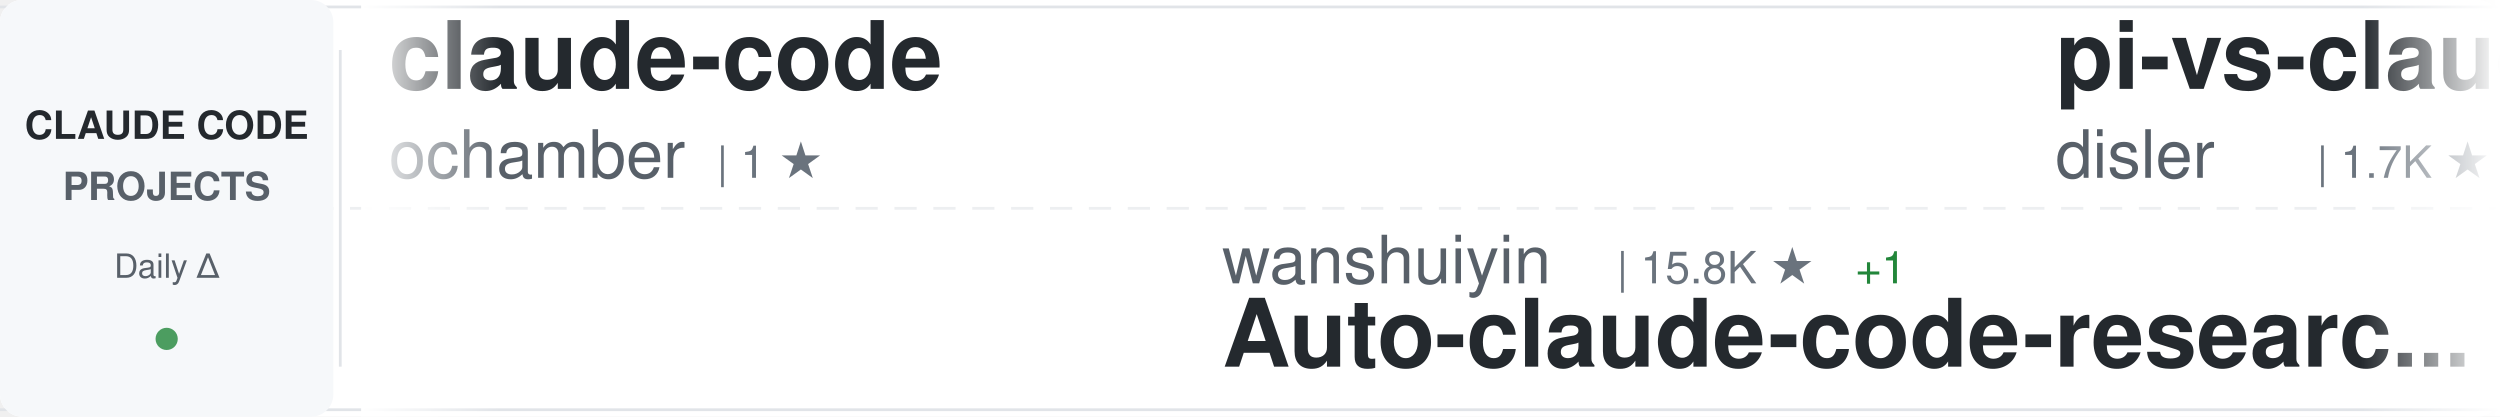
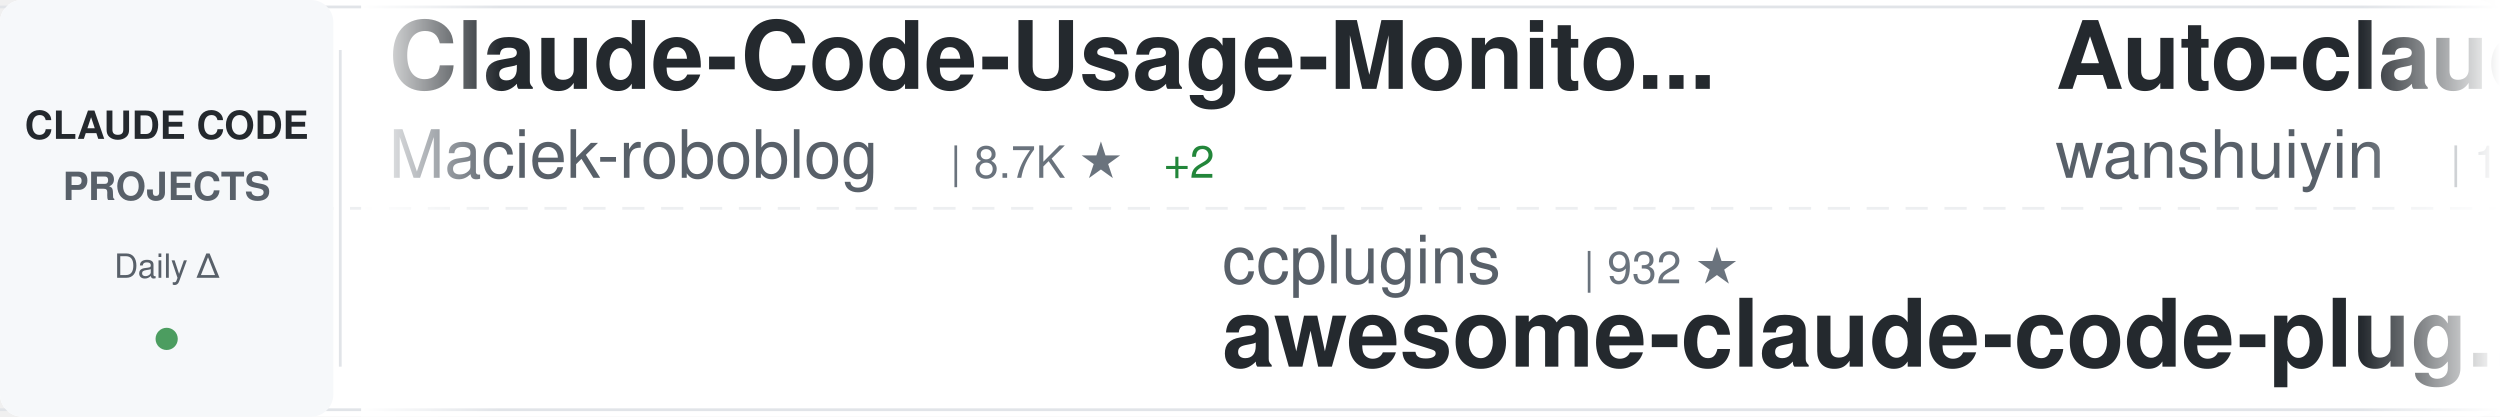
<svg xmlns="http://www.w3.org/2000/svg" width="900" height="150">
  <defs>
    <linearGradient id="awesomeLeftFade" x1="0%" y1="0%" x2="100%" y2="0%">
      <stop offset="0%" style="stop-color:#ffffff;stop-opacity:1" />
      <stop offset="100%" style="stop-color:#ffffff;stop-opacity:0" />
    </linearGradient>
    <linearGradient id="awesomeRightFade" x1="0%" y1="0%" x2="100%" y2="0%">
      <stop offset="0%" style="stop-color:#ffffff;stop-opacity:0" />
      <stop offset="100%" style="stop-color:#ffffff;stop-opacity:1" />
    </linearGradient>
  </defs>
  <rect width="900" height="150" fill="#ffffff" rx="8" />
  <rect x="0" y="2" width="900" height="1" fill="#e1e4e8" />
  <rect x="0" y="147" width="900" height="1" fill="#e1e4e8" />
  <line x1="0" y1="75" x2="900" y2="75" stroke="#e1e4e8" stroke-width="1" stroke-dasharray="8 6" opacity="0.6" />
  <rect x="0" y="0" width="120" height="150" fill="#f6f8fa" rx="8" />
  <text x="60" y="50" font-family="-apple-system, BlinkMacSystemFont, 'Segoe UI', Helvetica, Arial, sans-serif" font-size="14" font-weight="600" fill="#24292e" text-anchor="middle">CLAUDE CODE</text>
  <text x="60" y="72" font-family="-apple-system, BlinkMacSystemFont, 'Segoe UI', Helvetica, Arial, sans-serif" font-size="14" font-weight="600" fill="#586069" text-anchor="middle">PROJECTS</text>
  <text x="60" y="100" font-family="-apple-system, BlinkMacSystemFont, 'Segoe UI', Helvetica, Arial, sans-serif" font-size="12" font-weight="500" fill="#586069" text-anchor="middle">Daily Δ</text>
  <circle cx="60" cy="122" r="4" fill="#22863a" opacity="0.8" />
  <rect x="122" y="18" width="1" height="114" fill="#e1e4e8" />
  <clipPath id="awesomeTickerClip">
    <rect x="130" y="0" width="770" height="150" />
  </clipPath>
  <g clip-path="url(#awesomeTickerClip)">
    <g id="awesomeTickerItems">
      <animateTransform attributeName="transform" attributeType="XML" type="translate" from="0 0" to="-3000 0" dur="54s" repeatCount="indefinite" />
      <g transform="translate(0, 0)">
-         <text x="140" y="32" font-family="-apple-system, BlinkMacSystemFont, 'Segoe UI', Helvetica, Arial, sans-serif" font-size="34" font-weight="600" fill="#24292e">claude-code</text>
-         <text x="140" y="64" font-family="-apple-system, BlinkMacSystemFont, 'Segoe UI', Helvetica, Arial, sans-serif" font-size="24" font-weight="400" fill="#586069">ochamber</text>
-         <text x="258" y="64" font-family="-apple-system, BlinkMacSystemFont, 'Segoe UI', Helvetica, Arial, sans-serif" font-size="16" font-weight="500" fill="#6a737d">| 1 ★</text>
+         <text x="140" y="32" font-family="-apple-system, BlinkMacSystemFont, 'Segoe UI', Helvetica, Arial, sans-serif" font-size="34" font-weight="600" fill="#24292e">Claude-Code-Usage-Monito...</text>
+         <text x="140" y="64" font-family="-apple-system, BlinkMacSystemFont, 'Segoe UI', Helvetica, Arial, sans-serif" font-size="24" font-weight="400" fill="#586069">Maciek-roboblog</text>
+         <text x="342" y="64" font-family="-apple-system, BlinkMacSystemFont, 'Segoe UI', Helvetica, Arial, sans-serif" font-size="16" font-weight="500" fill="#6a737d">| 8.7K ★</text>
+         <text x="419" y="64" font-family="-apple-system, BlinkMacSystemFont, 'Segoe UI', Helvetica, Arial, sans-serif" font-size="16" font-weight="500" fill="#22863a"> +2</text>
      </g>
      <g transform="translate(300, 0)">
-         <text x="140" y="102" font-family="-apple-system, BlinkMacSystemFont, 'Segoe UI', Helvetica, Arial, sans-serif" font-size="24" font-weight="400" fill="#586069">wanshuiyin</text>
-         <text x="282" y="102" font-family="-apple-system, BlinkMacSystemFont, 'Segoe UI', Helvetica, Arial, sans-serif" font-size="16" font-weight="500" fill="#6a737d">| 15.8K ★</text>
-         <text x="368" y="102" font-family="-apple-system, BlinkMacSystemFont, 'Segoe UI', Helvetica, Arial, sans-serif" font-size="16" font-weight="500" fill="#22863a"> +1</text>
-         <text x="140" y="132" font-family="-apple-system, BlinkMacSystemFont, 'Segoe UI', Helvetica, Arial, sans-serif" font-size="34" font-weight="600" fill="#24292e">Auto-claude-code-researc...</text>
+         <text x="140" y="102" font-family="-apple-system, BlinkMacSystemFont, 'Segoe UI', Helvetica, Arial, sans-serif" font-size="24" font-weight="400" fill="#586069">ccplugins</text>
+         <text x="270" y="102" font-family="-apple-system, BlinkMacSystemFont, 'Segoe UI', Helvetica, Arial, sans-serif" font-size="16" font-weight="500" fill="#6a737d">| 932 ★</text>
+         <text x="140" y="132" font-family="-apple-system, BlinkMacSystemFont, 'Segoe UI', Helvetica, Arial, sans-serif" font-size="34" font-weight="600" fill="#24292e">awesome-claude-code-plug...</text>
      </g>
      <g transform="translate(600, 0)">
+         <text x="140" y="32" font-family="-apple-system, BlinkMacSystemFont, 'Segoe UI', Helvetica, Arial, sans-serif" font-size="34" font-weight="600" fill="#24292e">Auto-claude-code-researc...</text>
+         <text x="140" y="64" font-family="-apple-system, BlinkMacSystemFont, 'Segoe UI', Helvetica, Arial, sans-serif" font-size="24" font-weight="400" fill="#586069">wanshuiyin</text>
+         <text x="282" y="64" font-family="-apple-system, BlinkMacSystemFont, 'Segoe UI', Helvetica, Arial, sans-serif" font-size="16" font-weight="500" fill="#6a737d">| 15.9K ★</text>
+         <text x="368" y="64" font-family="-apple-system, BlinkMacSystemFont, 'Segoe UI', Helvetica, Arial, sans-serif" font-size="16" font-weight="500" fill="#22863a"> +17</text>
+       </g>
+       <g transform="translate(900, 0)">
+         <text x="140" y="102" font-family="-apple-system, BlinkMacSystemFont, 'Segoe UI', Helvetica, Arial, sans-serif" font-size="24" font-weight="400" fill="#586069">VineeTagarwaL-code</text>
+         <text x="378" y="102" font-family="-apple-system, BlinkMacSystemFont, 'Segoe UI', Helvetica, Arial, sans-serif" font-size="16" font-weight="500" fill="#6a737d">| 274 ★</text>
+         <text x="140" y="132" font-family="-apple-system, BlinkMacSystemFont, 'Segoe UI', Helvetica, Arial, sans-serif" font-size="34" font-weight="600" fill="#24292e">claude-code</text>
+       </g>
+       <g transform="translate(1200, 0)">
        <text x="140" y="32" font-family="-apple-system, BlinkMacSystemFont, 'Segoe UI', Helvetica, Arial, sans-serif" font-size="34" font-weight="600" fill="#24292e">pi-vs-claude-code</text>
        <text x="140" y="64" font-family="-apple-system, BlinkMacSystemFont, 'Segoe UI', Helvetica, Arial, sans-serif" font-size="24" font-weight="400" fill="#586069">disler</text>
        <text x="234" y="64" font-family="-apple-system, BlinkMacSystemFont, 'Segoe UI', Helvetica, Arial, sans-serif" font-size="16" font-weight="500" fill="#6a737d">| 1.7K ★</text>
      </g>
-       <g transform="translate(900, 0)">
-         <text x="140" y="102" font-family="-apple-system, BlinkMacSystemFont, 'Segoe UI', Helvetica, Arial, sans-serif" font-size="24" font-weight="400" fill="#586069">OneRedOak</text>
-         <text x="270" y="102" font-family="-apple-system, BlinkMacSystemFont, 'Segoe UI', Helvetica, Arial, sans-serif" font-size="16" font-weight="500" fill="#6a737d">| 3.9K ★</text>
-         <text x="140" y="132" font-family="-apple-system, BlinkMacSystemFont, 'Segoe UI', Helvetica, Arial, sans-serif" font-size="34" font-weight="600" fill="#24292e">claude-code-workflows</text>
-       </g>
-       <g transform="translate(1200, 0)">
-         <text x="140" y="32" font-family="-apple-system, BlinkMacSystemFont, 'Segoe UI', Helvetica, Arial, sans-serif" font-size="34" font-weight="600" fill="#24292e">Claude-Code-Game-Studios</text>
-         <text x="140" y="64" font-family="-apple-system, BlinkMacSystemFont, 'Segoe UI', Helvetica, Arial, sans-serif" font-size="24" font-weight="400" fill="#586069">Donchitos</text>
-         <text x="270" y="64" font-family="-apple-system, BlinkMacSystemFont, 'Segoe UI', Helvetica, Arial, sans-serif" font-size="16" font-weight="500" fill="#6a737d">| 24.9K ★</text>
-         <text x="356" y="64" font-family="-apple-system, BlinkMacSystemFont, 'Segoe UI', Helvetica, Arial, sans-serif" font-size="16" font-weight="500" fill="#22863a"> +8</text>
-       </g>
      <g transform="translate(1500, 0)">
-         <text x="140" y="102" font-family="-apple-system, BlinkMacSystemFont, 'Segoe UI', Helvetica, Arial, sans-serif" font-size="24" font-weight="400" fill="#586069">chauncygu</text>
-         <text x="270" y="102" font-family="-apple-system, BlinkMacSystemFont, 'Segoe UI', Helvetica, Arial, sans-serif" font-size="16" font-weight="500" fill="#6a737d">| 2.8K ★</text>
-         <text x="347" y="102" font-family="-apple-system, BlinkMacSystemFont, 'Segoe UI', Helvetica, Arial, sans-serif" font-size="16" font-weight="500" fill="#22863a"> +1</text>
-         <text x="140" y="132" font-family="-apple-system, BlinkMacSystemFont, 'Segoe UI', Helvetica, Arial, sans-serif" font-size="34" font-weight="600" fill="#24292e">collection-claude-code-s...</text>
+         <text x="140" y="102" font-family="-apple-system, BlinkMacSystemFont, 'Segoe UI', Helvetica, Arial, sans-serif" font-size="24" font-weight="400" fill="#586069">anthropics</text>
+         <text x="282" y="102" font-family="-apple-system, BlinkMacSystemFont, 'Segoe UI', Helvetica, Arial, sans-serif" font-size="16" font-weight="500" fill="#6a737d">| 8.8K ★</text>
+         <text x="359" y="102" font-family="-apple-system, BlinkMacSystemFont, 'Segoe UI', Helvetica, Arial, sans-serif" font-size="16" font-weight="500" fill="#22863a"> +2</text>
+         <text x="140" y="132" font-family="-apple-system, BlinkMacSystemFont, 'Segoe UI', Helvetica, Arial, sans-serif" font-size="34" font-weight="600" fill="#24292e">claude-code-action</text>
      </g>
      <g transform="translate(1800, 0)">
-         <text x="140" y="32" font-family="-apple-system, BlinkMacSystemFont, 'Segoe UI', Helvetica, Arial, sans-serif" font-size="34" font-weight="600" fill="#24292e">claude-code-webui</text>
-         <text x="140" y="64" font-family="-apple-system, BlinkMacSystemFont, 'Segoe UI', Helvetica, Arial, sans-serif" font-size="24" font-weight="400" fill="#586069">sugyan</text>
-         <text x="234" y="64" font-family="-apple-system, BlinkMacSystemFont, 'Segoe UI', Helvetica, Arial, sans-serif" font-size="16" font-weight="500" fill="#6a737d">| 1.1K ★</text>
+         <text x="140" y="32" font-family="-apple-system, BlinkMacSystemFont, 'Segoe UI', Helvetica, Arial, sans-serif" font-size="34" font-weight="600" fill="#24292e">everything-claude-code</text>
+         <text x="140" y="64" font-family="-apple-system, BlinkMacSystemFont, 'Segoe UI', Helvetica, Arial, sans-serif" font-size="24" font-weight="400" fill="#586069">WorldFlowAI</text>
+         <text x="294" y="64" font-family="-apple-system, BlinkMacSystemFont, 'Segoe UI', Helvetica, Arial, sans-serif" font-size="16" font-weight="500" fill="#6a737d">| 2.6K ★</text>
+         <text x="371" y="64" font-family="-apple-system, BlinkMacSystemFont, 'Segoe UI', Helvetica, Arial, sans-serif" font-size="16" font-weight="500" fill="#22863a"> +26</text>
      </g>
      <g transform="translate(2100, 0)">
-         <text x="140" y="102" font-family="-apple-system, BlinkMacSystemFont, 'Segoe UI', Helvetica, Arial, sans-serif" font-size="24" font-weight="400" fill="#586069">alejandrobalderas</text>
-         <text x="366" y="102" font-family="-apple-system, BlinkMacSystemFont, 'Segoe UI', Helvetica, Arial, sans-serif" font-size="16" font-weight="500" fill="#6a737d">| 2.8K ★</text>
-         <text x="443" y="102" font-family="-apple-system, BlinkMacSystemFont, 'Segoe UI', Helvetica, Arial, sans-serif" font-size="16" font-weight="500" fill="#22863a"> +1</text>
-         <text x="140" y="132" font-family="-apple-system, BlinkMacSystemFont, 'Segoe UI', Helvetica, Arial, sans-serif" font-size="34" font-weight="600" fill="#24292e">claude-code-from-source</text>
+         <text x="140" y="102" font-family="-apple-system, BlinkMacSystemFont, 'Segoe UI', Helvetica, Arial, sans-serif" font-size="24" font-weight="400" fill="#586069">edmund-io</text>
+         <text x="270" y="102" font-family="-apple-system, BlinkMacSystemFont, 'Segoe UI', Helvetica, Arial, sans-serif" font-size="16" font-weight="500" fill="#6a737d">| 1.5K ★</text>
+         <text x="140" y="132" font-family="-apple-system, BlinkMacSystemFont, 'Segoe UI', Helvetica, Arial, sans-serif" font-size="34" font-weight="600" fill="#24292e">edmunds-claude-code</text>
      </g>
      <g transform="translate(2400, 0)">
-         <text x="140" y="32" font-family="-apple-system, BlinkMacSystemFont, 'Segoe UI', Helvetica, Arial, sans-serif" font-size="34" font-weight="600" fill="#24292e">claude-code-source</text>
-         <text x="140" y="64" font-family="-apple-system, BlinkMacSystemFont, 'Segoe UI', Helvetica, Arial, sans-serif" font-size="24" font-weight="400" fill="#586069">JrCx7scC</text>
-         <text x="258" y="64" font-family="-apple-system, BlinkMacSystemFont, 'Segoe UI', Helvetica, Arial, sans-serif" font-size="16" font-weight="500" fill="#6a737d">| 376 ★</text>
+         <text x="140" y="32" font-family="-apple-system, BlinkMacSystemFont, 'Segoe UI', Helvetica, Arial, sans-serif" font-size="34" font-weight="600" fill="#24292e">claude-code</text>
+         <text x="140" y="64" font-family="-apple-system, BlinkMacSystemFont, 'Segoe UI', Helvetica, Arial, sans-serif" font-size="24" font-weight="400" fill="#586069">Tinkeringg-Lab</text>
+         <text x="330" y="64" font-family="-apple-system, BlinkMacSystemFont, 'Segoe UI', Helvetica, Arial, sans-serif" font-size="16" font-weight="500" fill="#6a737d">| 212 ★</text>
      </g>
      <g transform="translate(2700, 0)">
-         <text x="140" y="102" font-family="-apple-system, BlinkMacSystemFont, 'Segoe UI', Helvetica, Arial, sans-serif" font-size="24" font-weight="400" fill="#586069">Tinkeringg-Lab</text>
-         <text x="330" y="102" font-family="-apple-system, BlinkMacSystemFont, 'Segoe UI', Helvetica, Arial, sans-serif" font-size="16" font-weight="500" fill="#6a737d">| 212 ★</text>
-         <text x="140" y="132" font-family="-apple-system, BlinkMacSystemFont, 'Segoe UI', Helvetica, Arial, sans-serif" font-size="34" font-weight="600" fill="#24292e">claude-code</text>
+         <text x="140" y="102" font-family="-apple-system, BlinkMacSystemFont, 'Segoe UI', Helvetica, Arial, sans-serif" font-size="24" font-weight="400" fill="#586069">1rgs</text>
+         <text x="210" y="102" font-family="-apple-system, BlinkMacSystemFont, 'Segoe UI', Helvetica, Arial, sans-serif" font-size="16" font-weight="500" fill="#6a737d">| 3.7K ★</text>
+         <text x="287" y="102" font-family="-apple-system, BlinkMacSystemFont, 'Segoe UI', Helvetica, Arial, sans-serif" font-size="16" font-weight="500" fill="#cb2431"> -1</text>
+         <text x="140" y="132" font-family="-apple-system, BlinkMacSystemFont, 'Segoe UI', Helvetica, Arial, sans-serif" font-size="34" font-weight="600" fill="#24292e">claude-code-proxy</text>
      </g>
      <g transform="translate(3000, 0)">
-         <text x="140" y="32" font-family="-apple-system, BlinkMacSystemFont, 'Segoe UI', Helvetica, Arial, sans-serif" font-size="34" font-weight="600" fill="#24292e">claude-code</text>
-         <text x="140" y="64" font-family="-apple-system, BlinkMacSystemFont, 'Segoe UI', Helvetica, Arial, sans-serif" font-size="24" font-weight="400" fill="#586069">ochamber</text>
-         <text x="258" y="64" font-family="-apple-system, BlinkMacSystemFont, 'Segoe UI', Helvetica, Arial, sans-serif" font-size="16" font-weight="500" fill="#6a737d">| 1 ★</text>
+         <text x="140" y="32" font-family="-apple-system, BlinkMacSystemFont, 'Segoe UI', Helvetica, Arial, sans-serif" font-size="34" font-weight="600" fill="#24292e">Claude-Code-Usage-Monito...</text>
+         <text x="140" y="64" font-family="-apple-system, BlinkMacSystemFont, 'Segoe UI', Helvetica, Arial, sans-serif" font-size="24" font-weight="400" fill="#586069">Maciek-roboblog</text>
+         <text x="342" y="64" font-family="-apple-system, BlinkMacSystemFont, 'Segoe UI', Helvetica, Arial, sans-serif" font-size="16" font-weight="500" fill="#6a737d">| 8.7K ★</text>
+         <text x="419" y="64" font-family="-apple-system, BlinkMacSystemFont, 'Segoe UI', Helvetica, Arial, sans-serif" font-size="16" font-weight="500" fill="#22863a"> +2</text>
      </g>
      <g transform="translate(3300, 0)">
-         <text x="140" y="102" font-family="-apple-system, BlinkMacSystemFont, 'Segoe UI', Helvetica, Arial, sans-serif" font-size="24" font-weight="400" fill="#586069">wanshuiyin</text>
-         <text x="282" y="102" font-family="-apple-system, BlinkMacSystemFont, 'Segoe UI', Helvetica, Arial, sans-serif" font-size="16" font-weight="500" fill="#6a737d">| 15.8K ★</text>
-         <text x="368" y="102" font-family="-apple-system, BlinkMacSystemFont, 'Segoe UI', Helvetica, Arial, sans-serif" font-size="16" font-weight="500" fill="#22863a"> +1</text>
-         <text x="140" y="132" font-family="-apple-system, BlinkMacSystemFont, 'Segoe UI', Helvetica, Arial, sans-serif" font-size="34" font-weight="600" fill="#24292e">Auto-claude-code-researc...</text>
+         <text x="140" y="102" font-family="-apple-system, BlinkMacSystemFont, 'Segoe UI', Helvetica, Arial, sans-serif" font-size="24" font-weight="400" fill="#586069">ccplugins</text>
+         <text x="270" y="102" font-family="-apple-system, BlinkMacSystemFont, 'Segoe UI', Helvetica, Arial, sans-serif" font-size="16" font-weight="500" fill="#6a737d">| 932 ★</text>
+         <text x="140" y="132" font-family="-apple-system, BlinkMacSystemFont, 'Segoe UI', Helvetica, Arial, sans-serif" font-size="34" font-weight="600" fill="#24292e">awesome-claude-code-plug...</text>
      </g>
      <g transform="translate(3600, 0)">
-         <text x="140" y="32" font-family="-apple-system, BlinkMacSystemFont, 'Segoe UI', Helvetica, Arial, sans-serif" font-size="34" font-weight="600" fill="#24292e">pi-vs-claude-code</text>
-         <text x="140" y="64" font-family="-apple-system, BlinkMacSystemFont, 'Segoe UI', Helvetica, Arial, sans-serif" font-size="24" font-weight="400" fill="#586069">disler</text>
-         <text x="234" y="64" font-family="-apple-system, BlinkMacSystemFont, 'Segoe UI', Helvetica, Arial, sans-serif" font-size="16" font-weight="500" fill="#6a737d">| 1.7K ★</text>
+         <text x="140" y="32" font-family="-apple-system, BlinkMacSystemFont, 'Segoe UI', Helvetica, Arial, sans-serif" font-size="34" font-weight="600" fill="#24292e">Auto-claude-code-researc...</text>
+         <text x="140" y="64" font-family="-apple-system, BlinkMacSystemFont, 'Segoe UI', Helvetica, Arial, sans-serif" font-size="24" font-weight="400" fill="#586069">wanshuiyin</text>
+         <text x="282" y="64" font-family="-apple-system, BlinkMacSystemFont, 'Segoe UI', Helvetica, Arial, sans-serif" font-size="16" font-weight="500" fill="#6a737d">| 15.9K ★</text>
+         <text x="368" y="64" font-family="-apple-system, BlinkMacSystemFont, 'Segoe UI', Helvetica, Arial, sans-serif" font-size="16" font-weight="500" fill="#22863a"> +17</text>
      </g>
      <g transform="translate(3900, 0)">
-         <text x="140" y="102" font-family="-apple-system, BlinkMacSystemFont, 'Segoe UI', Helvetica, Arial, sans-serif" font-size="24" font-weight="400" fill="#586069">OneRedOak</text>
-         <text x="270" y="102" font-family="-apple-system, BlinkMacSystemFont, 'Segoe UI', Helvetica, Arial, sans-serif" font-size="16" font-weight="500" fill="#6a737d">| 3.9K ★</text>
-         <text x="140" y="132" font-family="-apple-system, BlinkMacSystemFont, 'Segoe UI', Helvetica, Arial, sans-serif" font-size="34" font-weight="600" fill="#24292e">claude-code-workflows</text>
+         <text x="140" y="102" font-family="-apple-system, BlinkMacSystemFont, 'Segoe UI', Helvetica, Arial, sans-serif" font-size="24" font-weight="400" fill="#586069">VineeTagarwaL-code</text>
+         <text x="378" y="102" font-family="-apple-system, BlinkMacSystemFont, 'Segoe UI', Helvetica, Arial, sans-serif" font-size="16" font-weight="500" fill="#6a737d">| 274 ★</text>
+         <text x="140" y="132" font-family="-apple-system, BlinkMacSystemFont, 'Segoe UI', Helvetica, Arial, sans-serif" font-size="34" font-weight="600" fill="#24292e">claude-code</text>
      </g>
    </g>
  </g>
  <rect x="130" y="0" width="50" height="150" fill="url(#awesomeLeftFade)" />
  <rect x="850" y="0" width="50" height="150" fill="url(#awesomeRightFade)" />
</svg>
